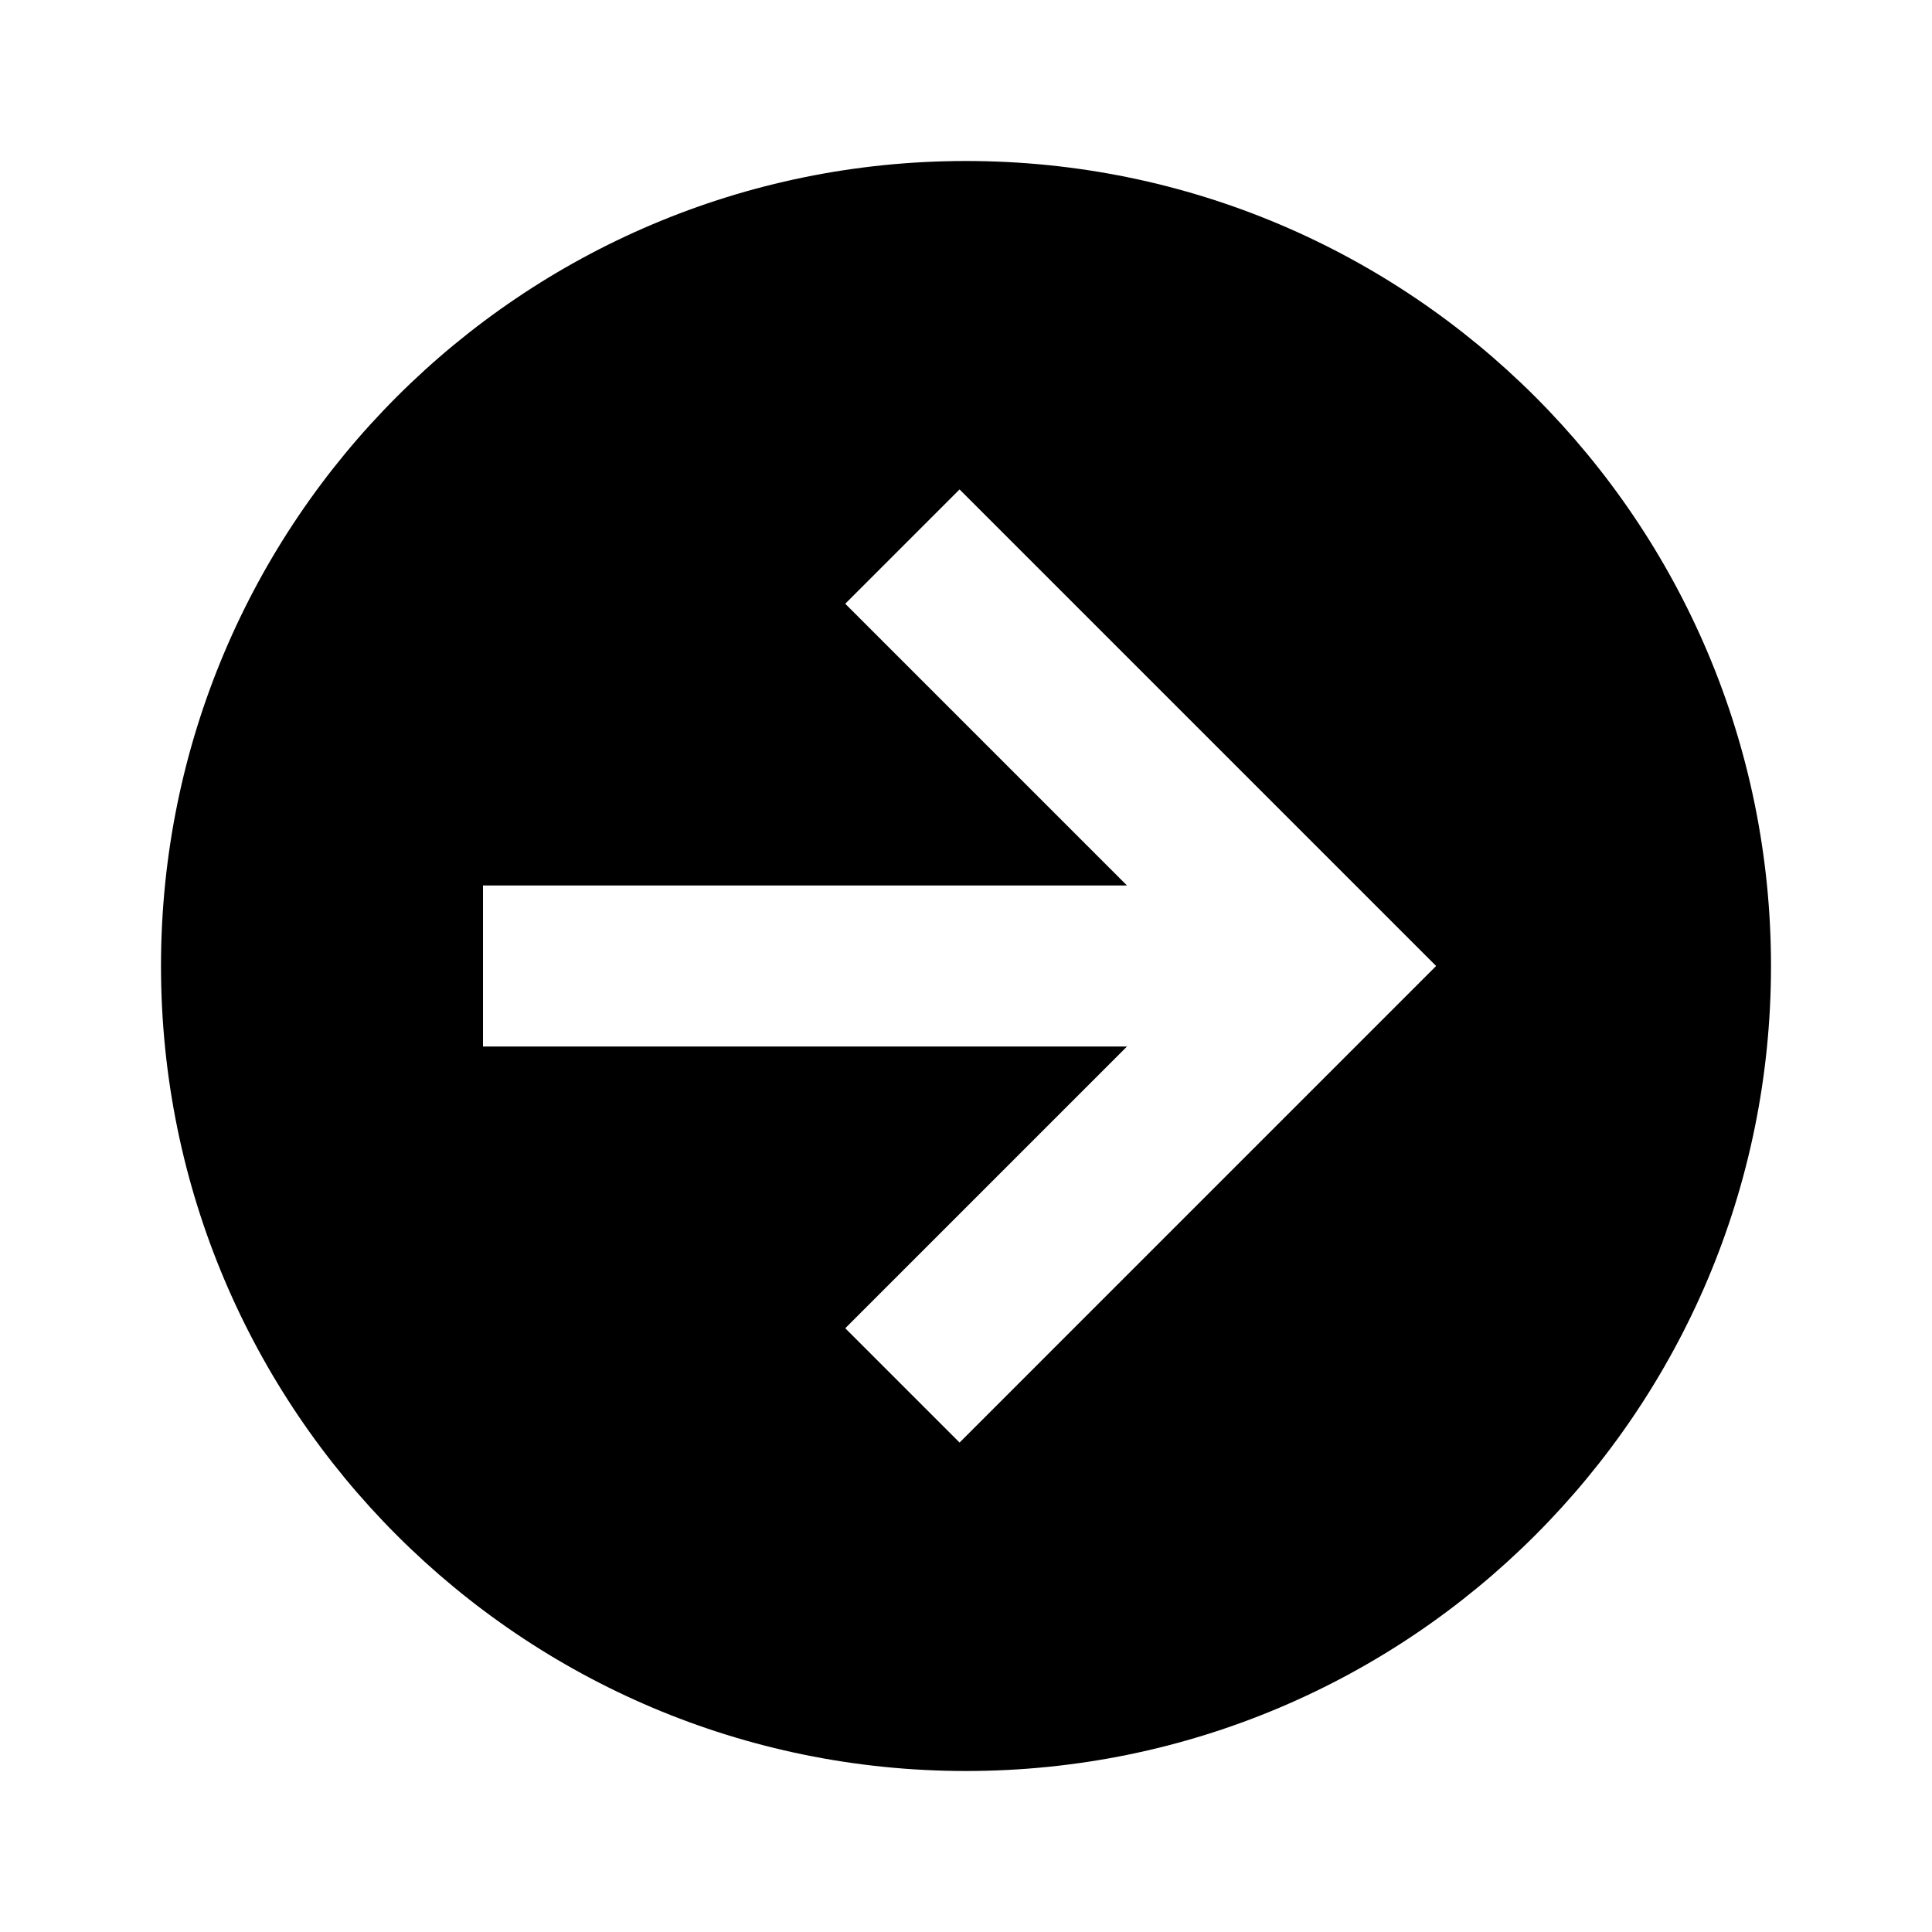
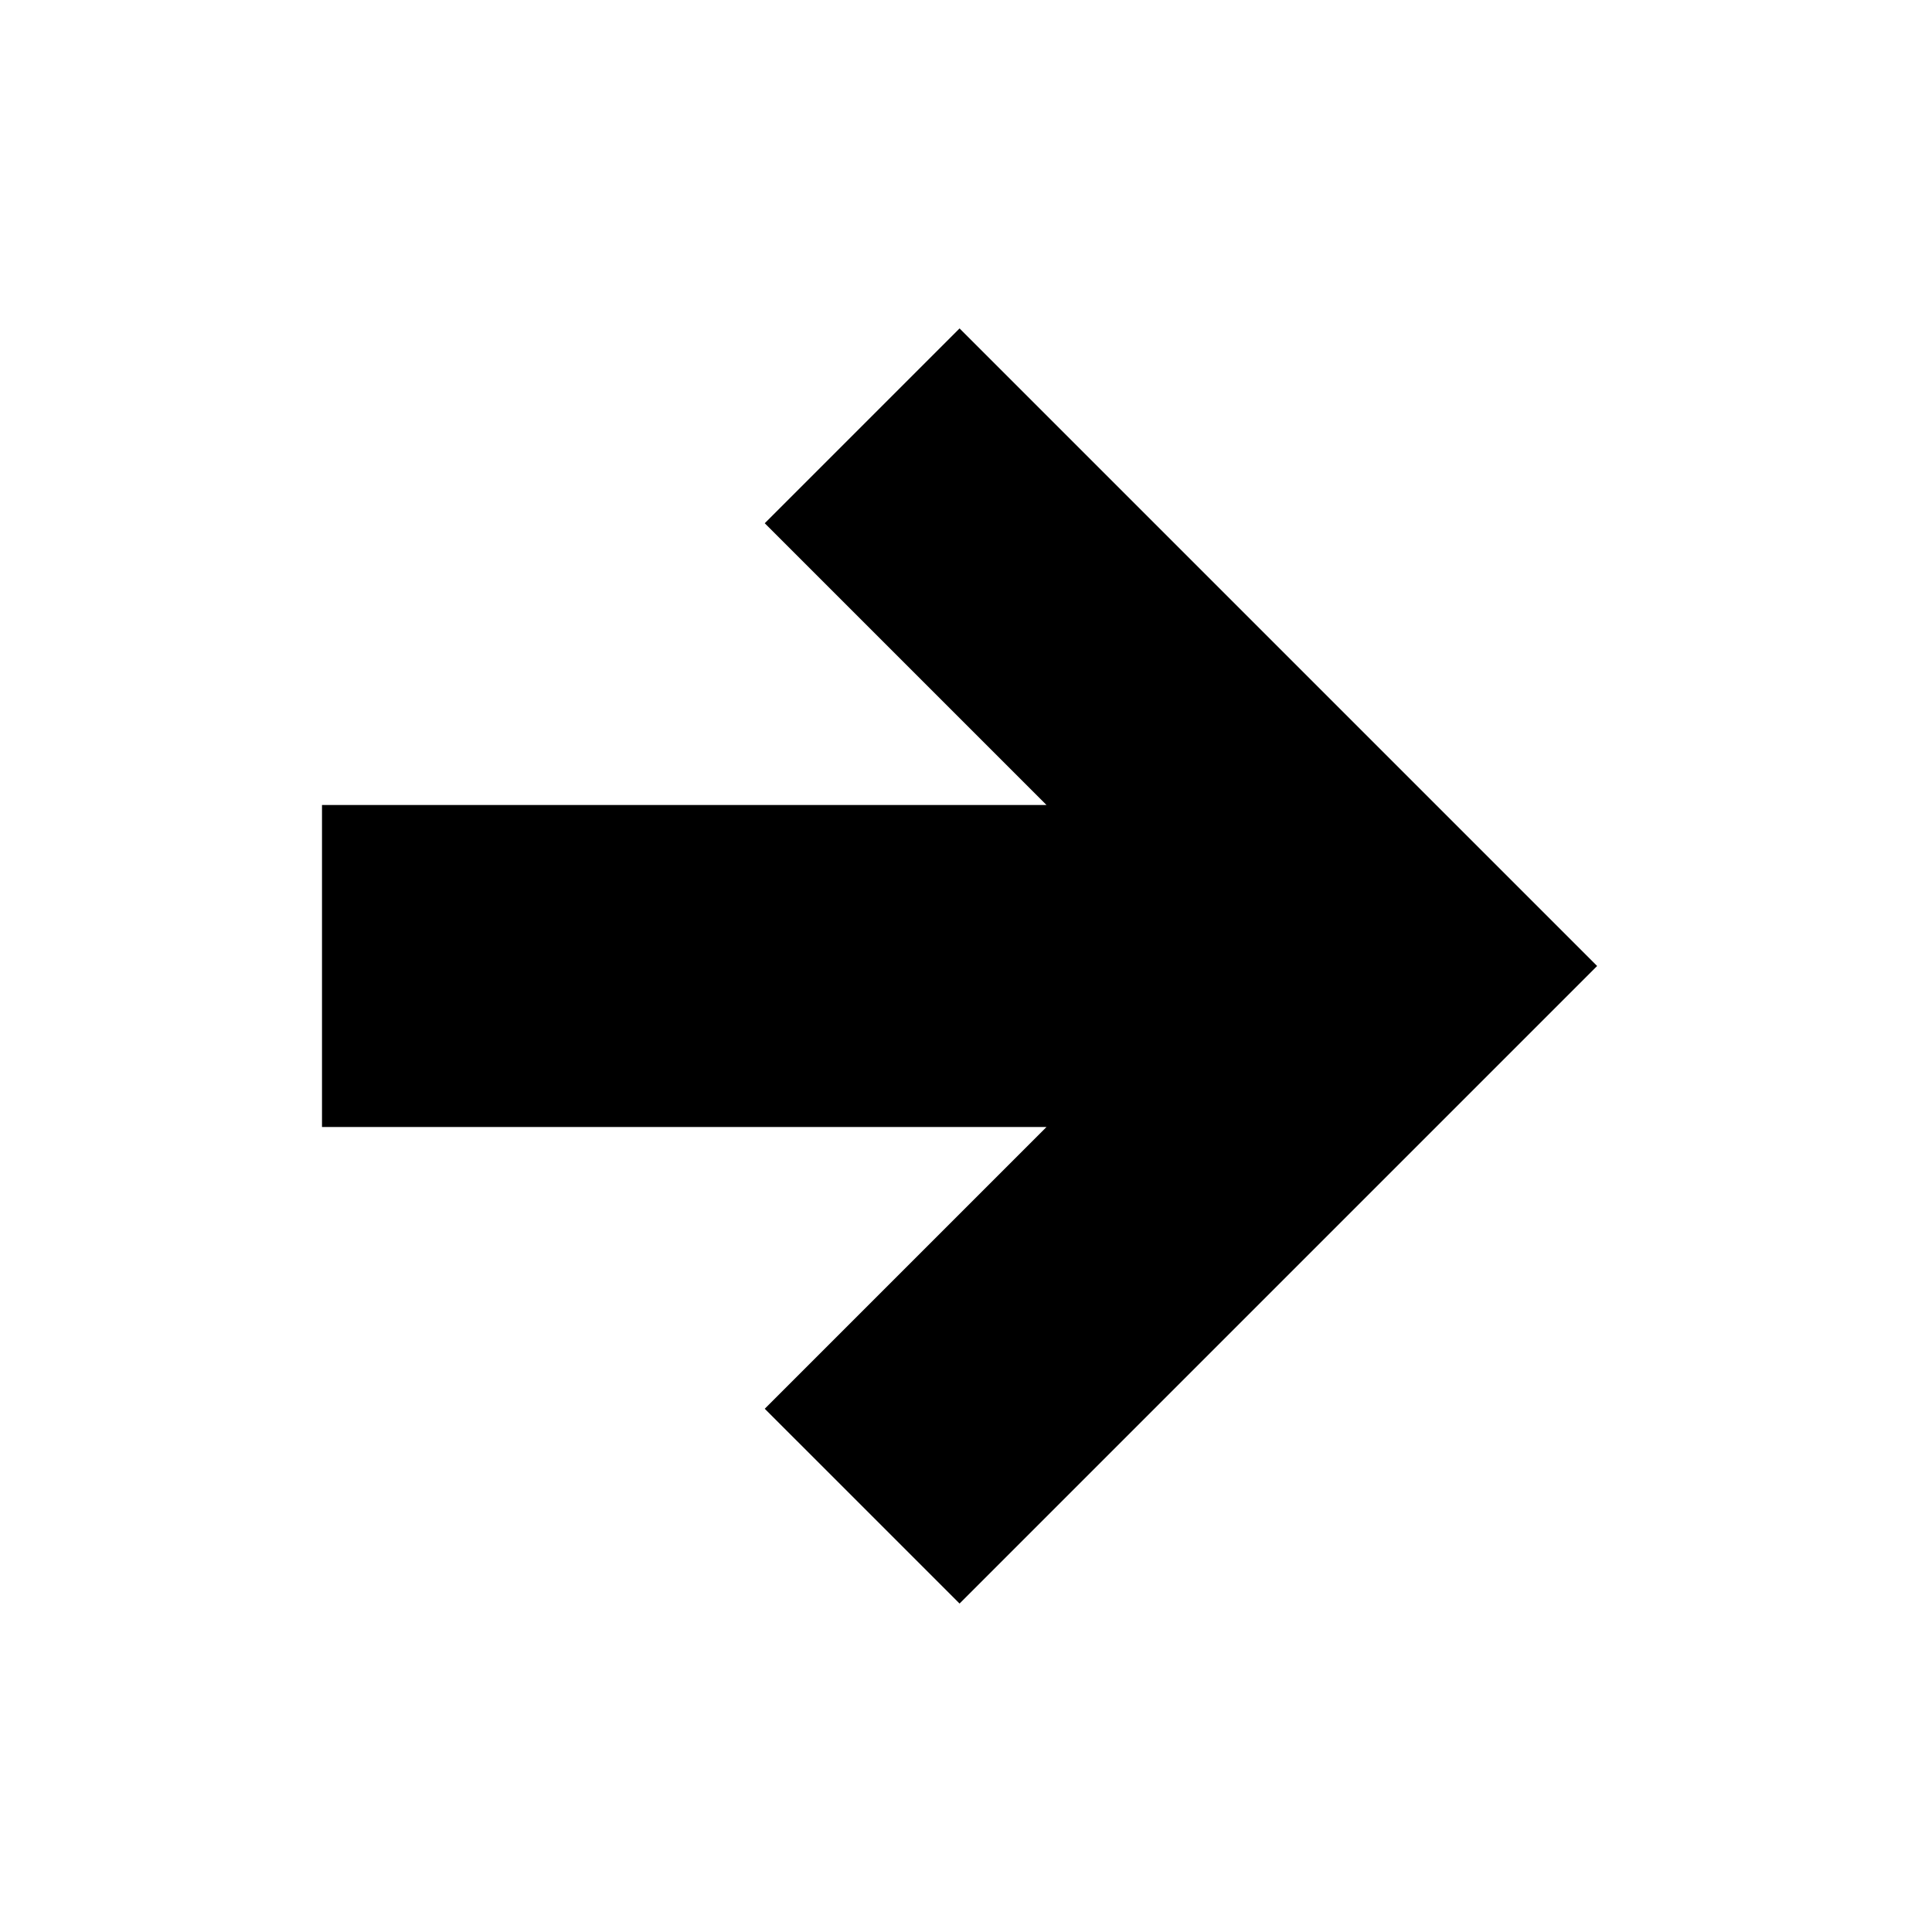
<svg xmlns="http://www.w3.org/2000/svg" viewBox="0 0 24 24">
-   <path d="M22,12A10,10 0 0,1 12,22A10,10 0 0,1 2,12A10,10 0 0,1 12,2A10,10 0 0,1 22,12M6,13H14L10.5,16.5L11.92,17.92L17.84,12L11.92,6.08L10.5,7.5L14,11H6V13Z" />
+   <path d="M4,10V14H13L9.5,17.5L11.92,19.92L19.84,12L11.92,4.08L9.5,6.5L13,10H4Z" />
</svg>
